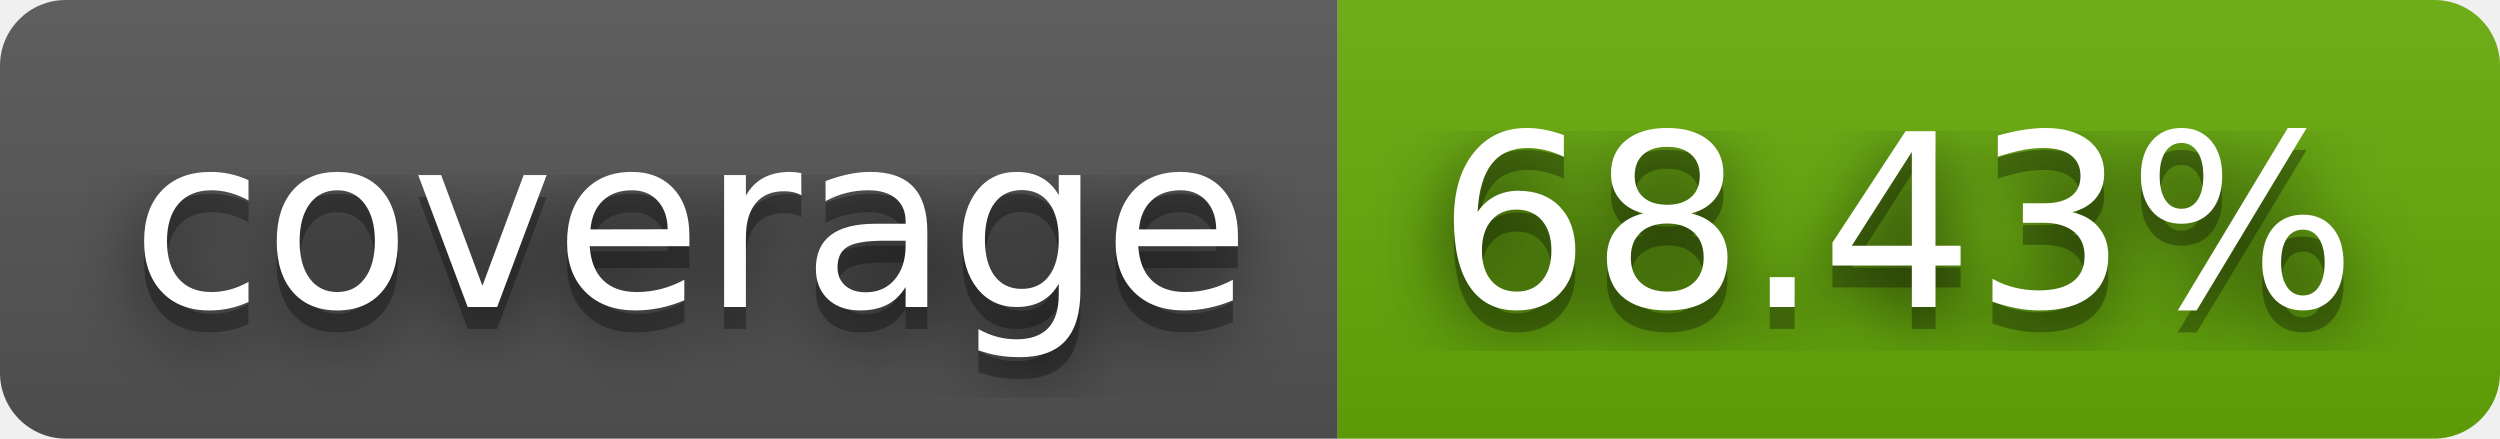
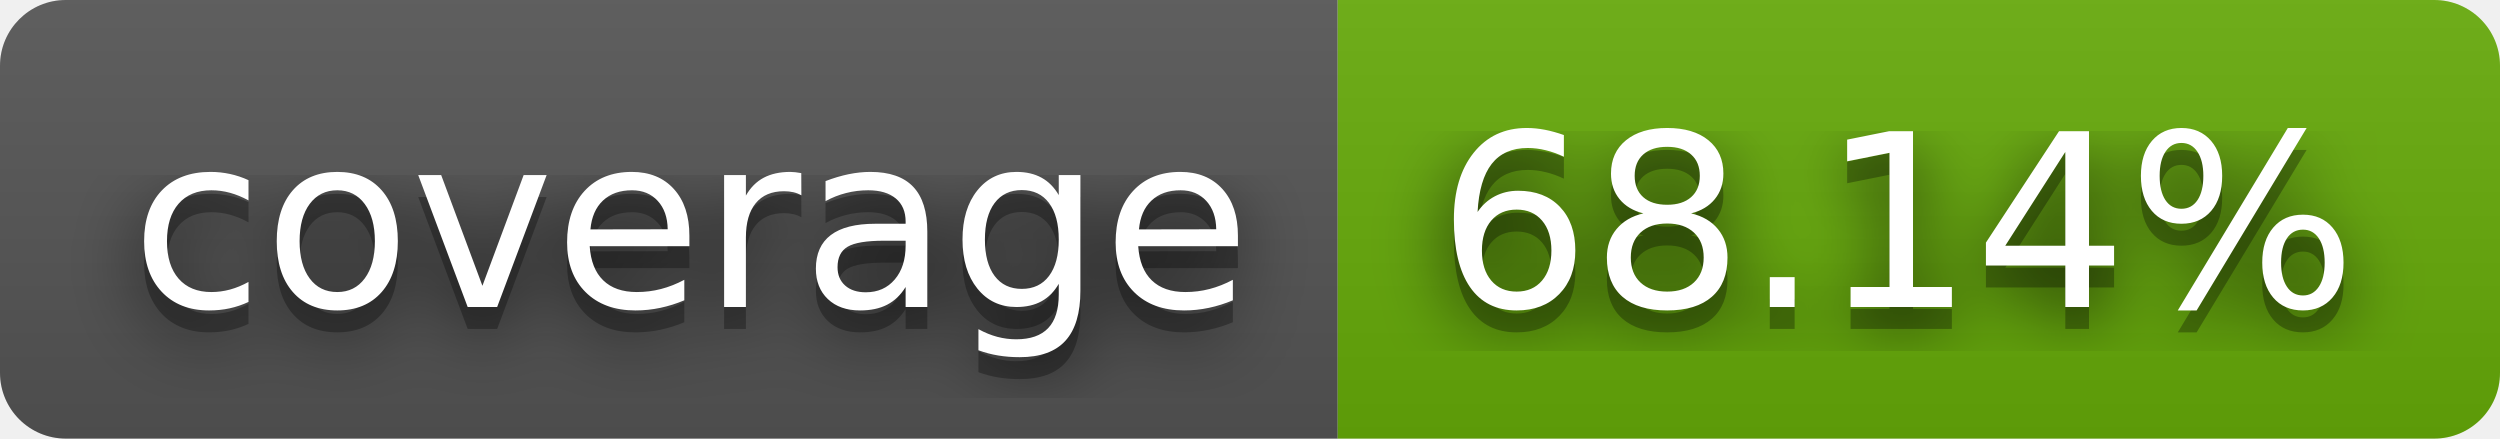
- <svg xmlns="http://www.w3.org/2000/svg" width="114" height="20" role="img" aria-label="coverage: 68.43%">
+ <svg xmlns="http://www.w3.org/2000/svg" width="114" height="20" role="img" aria-label="coverage: 68.14%">
  <filter id="blur">
    <feGaussianBlur stdDeviation="16" />
  </filter>
  <linearGradient id="s" x2="0" y2="100%">
    <stop offset="0" stop-color="#bbb" stop-opacity=".1" />
    <stop offset="1" stop-opacity=".1" />
  </linearGradient>
  <clipPath id="r">
    <rect width="114" height="20" rx="3" />
  </clipPath>
  <g clip-path="url(#r)">
    <rect width="61" height="20" fill="#555" />
    <rect x="61" width="53" height="20" fill="#67ac09" />
    <rect width="114" height="20" fill="url(#s)" />
  </g>
  <g fill="#fff" text-anchor="middle" font-family="Verdana,Geneva,DejaVu Sans,sans-serif" text-rendering="geometricPrecision" font-size="110">
    <g transform="scale(.1)">
      <g aria-hidden="true" fill="#010101">
        <text x="315" y="150" fill-opacity=".8" filter="url(#blur)" textLength="510">coverage</text>
        <text x="315" y="150" fill-opacity=".3" textLength="510">coverage</text>
      </g>
      <text x="315" y="140" textLength="510">coverage</text>
    </g>
    <g transform="scale(.1)">
      <g aria-hidden="true" fill="#010101">
-         <text x="865" y="150" fill-opacity=".8" filter="url(#blur)" textLength="430">68.43%</text>
-         <text x="865" y="150" fill-opacity=".3" textLength="430">68.43%</text>
+         <text x="865" y="150" fill-opacity=".8" filter="url(#blur)" textLength="430">68.14%</text>
+         <text x="865" y="150" fill-opacity=".3" textLength="430">68.14%</text>
      </g>
-       <text x="865" y="140" textLength="430">68.43%</text>
+       <text x="865" y="140" textLength="430">68.14%</text>
    </g>
  </g>
</svg>
